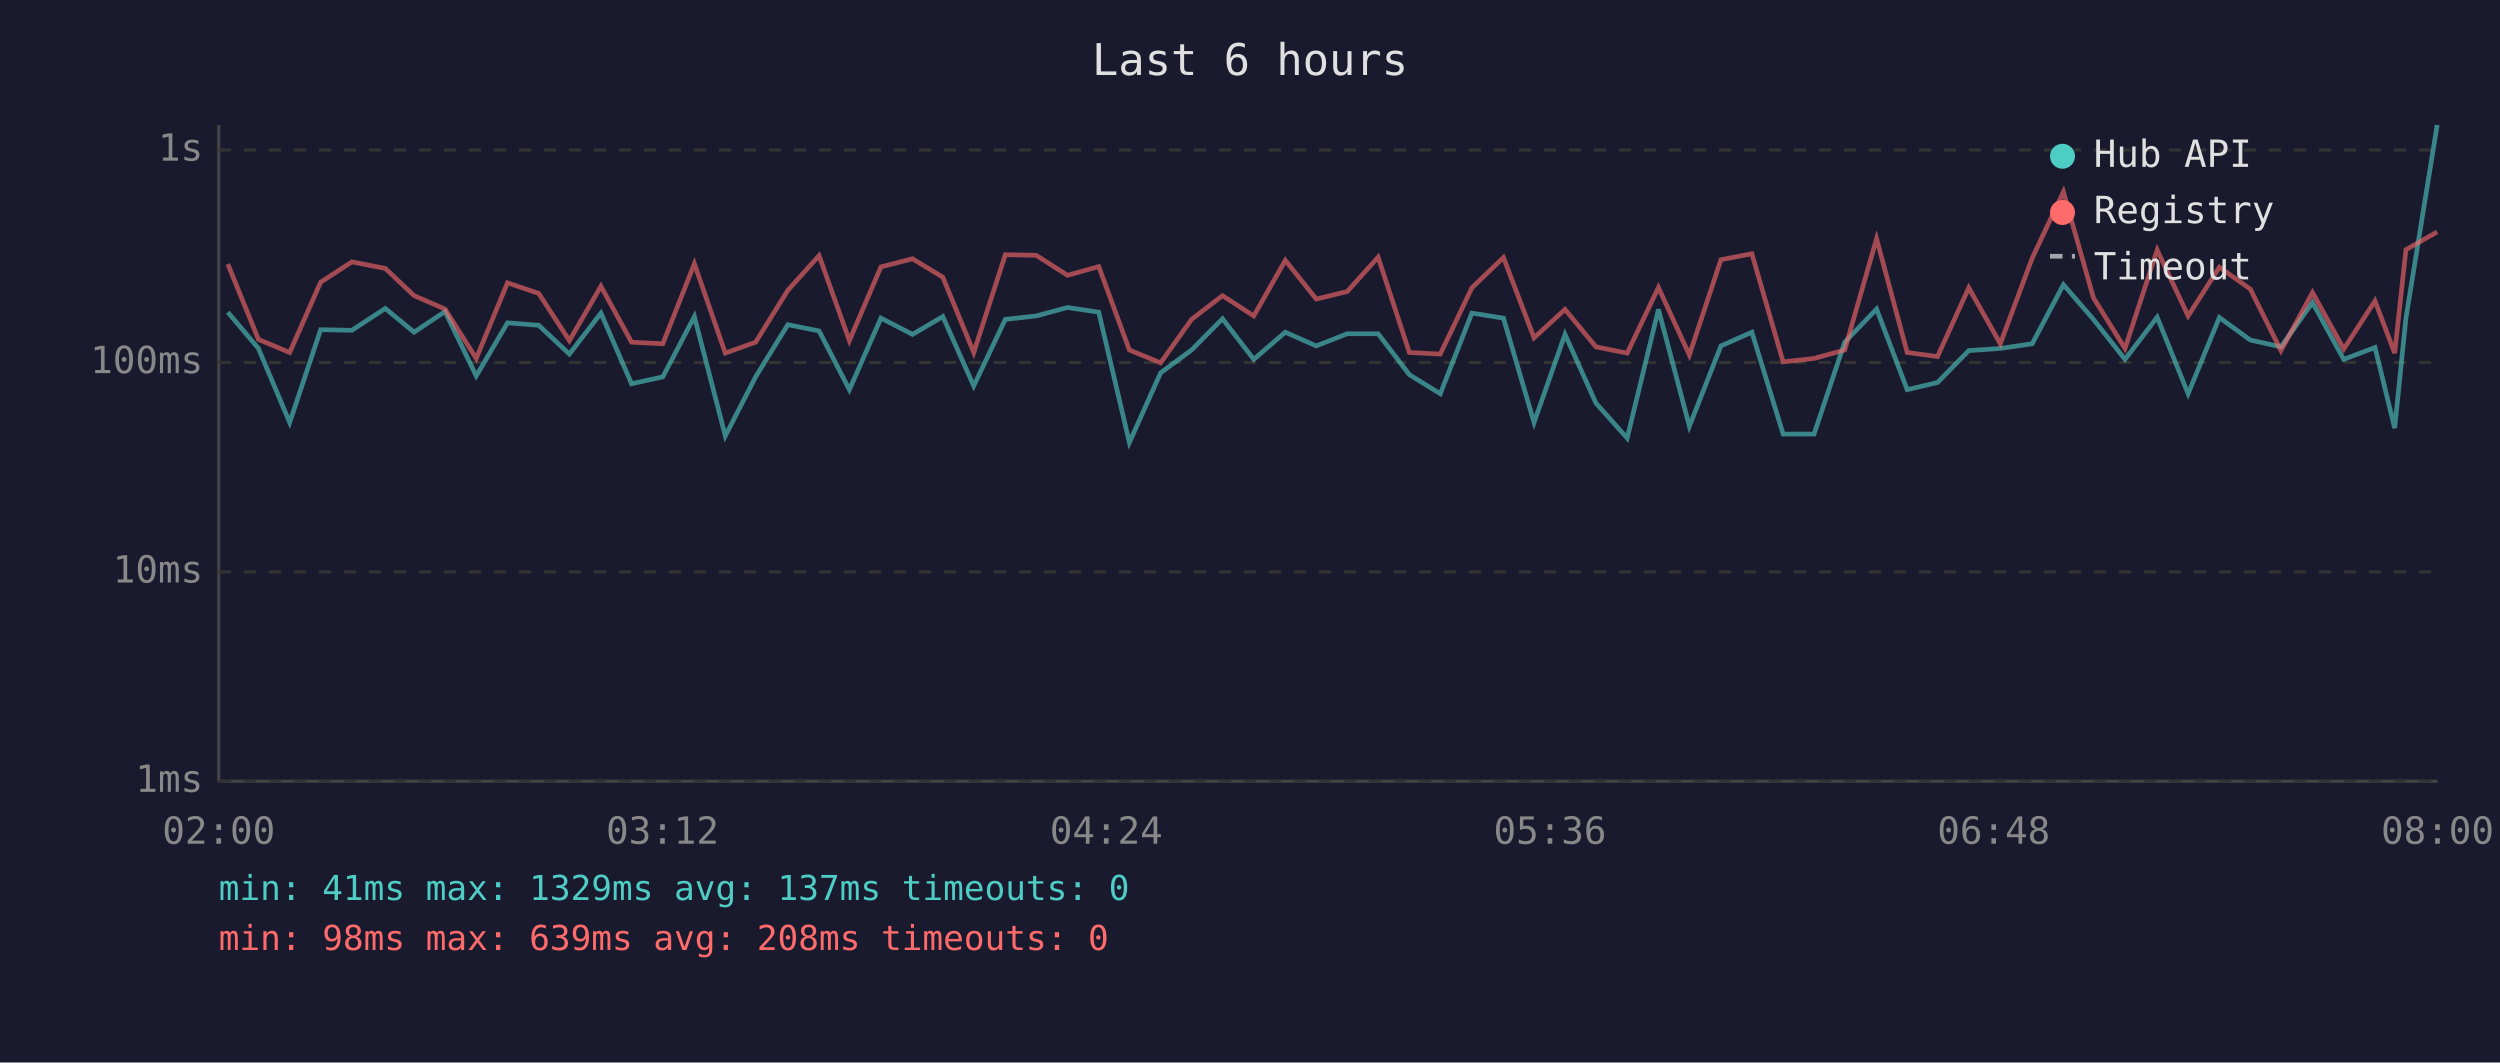
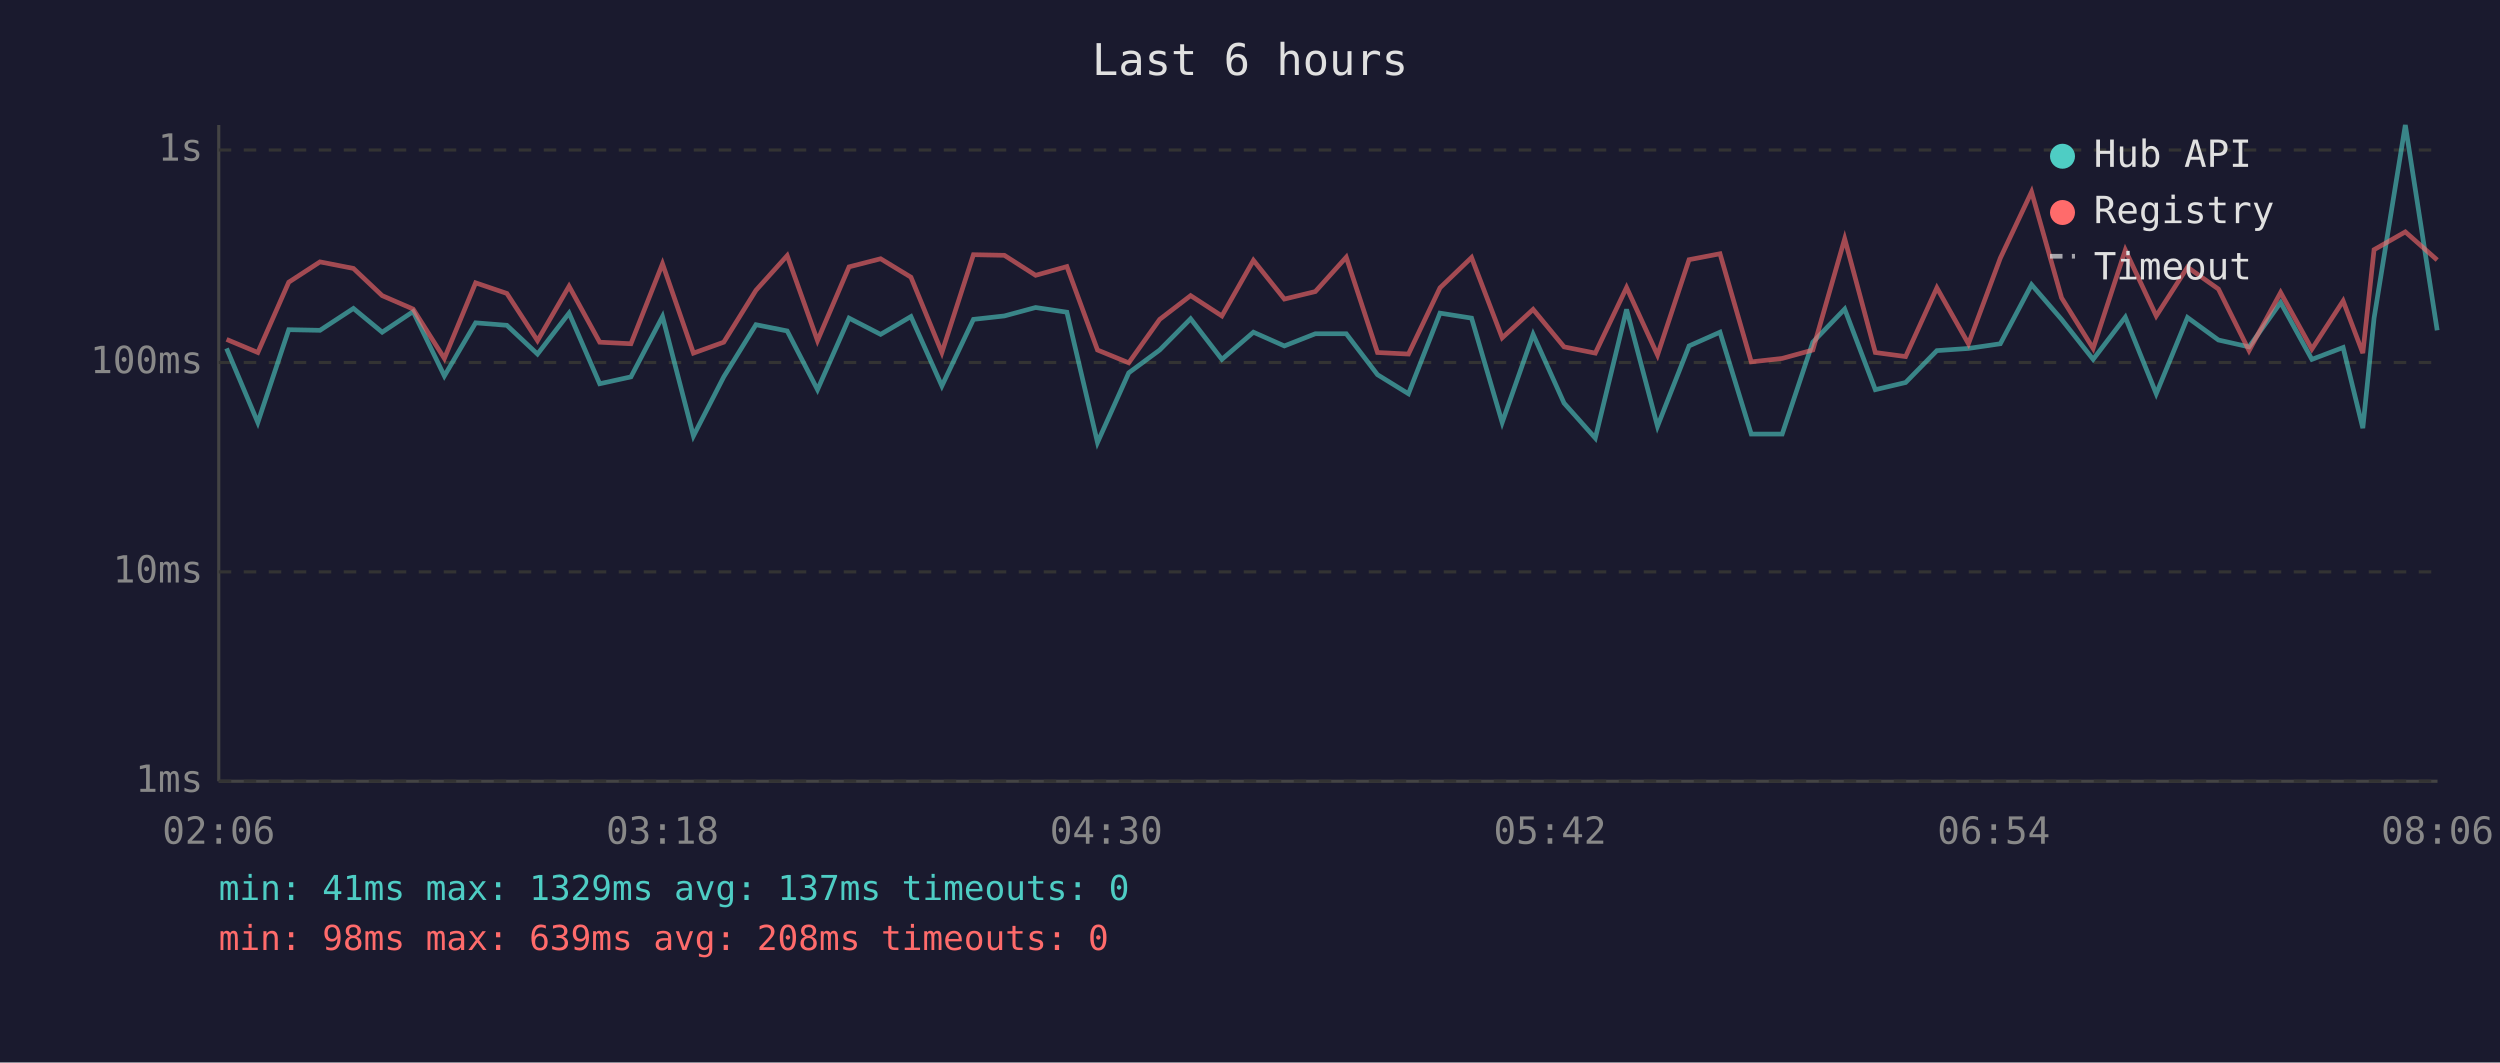
<svg xmlns="http://www.w3.org/2000/svg" viewBox="0 0 800 340" font-family="monospace" font-size="12">
  <rect width="800" height="340" fill="#1a1a2e" />
  <text x="400" y="24" fill="#e0e0e0" font-size="14" text-anchor="middle">Last 6 hours</text>
  <line x1="70" y1="40" x2="70" y2="250" stroke="#444" stroke-width="1" />
  <line x1="70" y1="250" x2="780" y2="250" stroke="#444" stroke-width="1" />
  <line x1="70" y1="250" x2="780" y2="250" stroke="#333" stroke-width="1" stroke-dasharray="4" />
  <text x="65" y="250" fill="#888" text-anchor="end" dominant-baseline="middle">1ms</text>
  <line x1="70" y1="183" x2="780" y2="183" stroke="#333" stroke-width="1" stroke-dasharray="4" />
  <text x="65" y="183" fill="#888" text-anchor="end" dominant-baseline="middle">10ms</text>
  <line x1="70" y1="116" x2="780" y2="116" stroke="#333" stroke-width="1" stroke-dasharray="4" />
  <text x="65" y="116" fill="#888" text-anchor="end" dominant-baseline="middle">100ms</text>
  <line x1="70" y1="48" x2="780" y2="48" stroke="#333" stroke-width="1" stroke-dasharray="4" />
  <text x="65" y="48" fill="#888" text-anchor="end" dominant-baseline="middle">1s</text>
-   <text x="70" y="270" fill="#888" text-anchor="middle">02:00</text>
-   <text x="212" y="270" fill="#888" text-anchor="middle">03:12</text>
-   <text x="354" y="270" fill="#888" text-anchor="middle">04:24</text>
-   <text x="496" y="270" fill="#888" text-anchor="middle">05:36</text>
-   <text x="638" y="270" fill="#888" text-anchor="middle">06:48</text>
-   <text x="780" y="270" fill="#888" text-anchor="middle">08:00</text>
-   <polyline points="72.9,99.9 82.7,111.5 92.7,135.2 102.6,105.5 112.6,105.7 123.3,98.7 132.5,106.3 142.4,99.7 152.4,120.3 162.4,103.3 172.4,104.1 182.2,113.3 192.3,100.2 202.1,122.8 212.1,120.6 222.2,101.3 232.1,139.5 241.8,120.6 252.1,103.9 262.1,105.9 271.8,124.7 281.9,101.8 292.0,107.0 301.7,101.3 311.6,123.5 321.7,102.2 331.6,101.1 341.6,98.4 351.6,99.9 361.4,141.6 371.4,119.3 381.3,112.0 391.2,102.0 401.2,115.0 411.3,106.3 421.2,110.7 431.1,106.8 441.0,106.8 451.0,119.9 460.9,126.0 471.0,100.2 481.1,101.8 490.9,135.2 500.8,107.0 510.7,129.0 520.7,140.2 530.7,99.0 540.6,136.4 550.7,110.7 560.6,106.3 570.6,138.9 580.5,138.9 590.3,109.5 600.5,98.9 610.3,124.7 620.0,122.4 630.0,112.2 640.1,111.5 650.3,110.0 660.3,91.1 669.9,102.2 680.0,115.0 690.3,101.5 700.2,126.0 710.2,101.6 720.1,108.8 729.9,111.0 740.0,96.8 750.0,115.0 760.0,111.2 766.3,137.0 769.9,101.8 779.9,40.0" fill="none" stroke="#4ecdc4" stroke-width="1.5" opacity="0.6" />
-   <polyline points="72.9,84.5 82.7,108.6 92.7,112.8 102.6,90.3 112.6,83.8 123.3,85.9 132.5,94.6 142.4,98.9 152.4,114.7 162.4,90.5 172.4,93.9 182.2,109.0 192.3,91.6 202.1,109.5 212.1,110.0 222.2,84.4 232.1,113.0 241.8,109.5 252.1,92.9 262.1,81.8 271.8,109.0 281.9,85.4 292.0,82.8 301.7,88.7 311.6,112.8 321.7,81.5 331.6,81.7 341.6,88.1 351.6,85.3 361.4,112.0 371.4,116.1 381.3,102.2 391.2,94.6 401.2,101.1 411.3,83.3 421.2,95.7 431.1,93.3 441.0,82.3 451.0,112.8 460.9,113.3 471.0,92.1 481.1,82.4 490.9,108.1 500.8,99.0 510.7,111.0 520.7,113.0 530.7,92.0 540.6,113.6 550.7,83.1 560.6,81.2 570.6,115.8 580.5,114.7 590.3,112.0 600.5,76.4 610.3,112.8 620.0,114.1 630.0,92.1 640.1,110.0 650.3,82.6 660.3,61.4 669.9,95.3 680.0,111.5 690.3,80.0 700.2,101.1 710.2,85.5 720.1,92.5 729.9,112.2 740.0,93.6 750.0,111.7 760.0,96.3 766.3,113.0 769.9,79.9 779.9,74.2" fill="none" stroke="#ff6b6b" stroke-width="1.5" opacity="0.6" />
+   <text x="70" y="270" fill="#888" text-anchor="middle">02:06</text>
+   <text x="212" y="270" fill="#888" text-anchor="middle">03:18</text>
+   <text x="354" y="270" fill="#888" text-anchor="middle">04:30</text>
+   <text x="496" y="270" fill="#888" text-anchor="middle">05:42</text>
+   <text x="638" y="270" fill="#888" text-anchor="middle">06:54</text>
+   <text x="780" y="270" fill="#888" text-anchor="middle">08:06</text>
+   <polyline points="72.5,111.5 82.5,135.2 92.4,105.5 102.4,105.7 113.1,98.7 122.3,106.3 132.2,99.7 142.2,120.3 152.2,103.3 162.2,104.1 172.0,113.3 182.1,100.2 191.9,122.8 201.9,120.6 212.0,101.3 221.9,139.5 231.6,120.6 241.9,103.9 251.9,105.9 261.6,124.7 271.7,101.8 281.8,107.0 291.5,101.3 301.4,123.5 311.5,102.2 321.4,101.1 331.4,98.4 341.4,99.9 351.2,141.6 361.2,119.3 371.1,112.0 381.0,102.0 391.0,115.0 401.1,106.3 411.0,110.7 420.9,106.8 430.8,106.8 440.8,119.9 450.7,126.0 460.8,100.2 470.9,101.8 480.7,135.2 490.6,107.0 500.5,129.0 510.5,140.2 520.5,99.0 530.4,136.4 540.5,110.7 550.4,106.3 560.4,138.9 570.3,138.9 580.1,109.5 590.3,98.9 600.1,124.7 609.8,122.4 619.8,112.2 629.9,111.5 640.1,110.0 650.1,91.1 659.7,102.2 669.8,115.0 680.1,101.5 690.0,126.0 700.0,101.6 709.9,108.8 719.7,111.0 729.8,96.8 739.8,115.0 749.8,111.2 756.1,137.0 759.7,101.8 769.7,40.0 779.9,105.7" fill="none" stroke="#4ecdc4" stroke-width="1.5" opacity="0.6" />
+   <polyline points="72.5,108.6 82.5,112.8 92.4,90.3 102.4,83.8 113.1,85.9 122.3,94.6 132.2,98.9 142.2,114.7 152.2,90.5 162.2,93.9 172.0,109.0 182.1,91.6 191.9,109.5 201.9,110.0 212.0,84.4 221.9,113.0 231.6,109.5 241.9,92.9 251.9,81.8 261.6,109.0 271.7,85.4 281.8,82.8 291.5,88.7 301.4,112.8 311.5,81.5 321.4,81.7 331.4,88.1 341.4,85.3 351.2,112.0 361.2,116.1 371.1,102.2 381.0,94.6 391.0,101.1 401.1,83.3 411.0,95.7 420.9,93.3 430.8,82.3 440.8,112.8 450.7,113.3 460.8,92.1 470.9,82.4 480.7,108.1 490.6,99.0 500.5,111.0 510.5,113.0 520.5,92.0 530.4,113.6 540.5,83.1 550.4,81.2 560.4,115.8 570.3,114.7 580.1,112.0 590.3,76.4 600.1,112.8 609.8,114.1 619.8,92.1 629.9,110.0 640.1,82.6 650.1,61.4 659.7,95.3 669.8,111.5 680.1,80.0 690.0,101.1 700.0,85.5 709.9,92.5 719.7,112.2 729.8,93.6 739.8,111.7 749.8,96.3 756.1,113.0 759.7,79.9 769.7,74.2 779.9,83.2" fill="none" stroke="#ff6b6b" stroke-width="1.5" opacity="0.6" />
  <circle cx="660" cy="50" r="4" fill="#4ecdc4" />
  <text x="670" y="50" fill="#e0e0e0" dominant-baseline="middle">Hub API</text>
  <circle cx="660" cy="68" r="4" fill="#ff6b6b" />
  <text x="670" y="68" fill="#e0e0e0" dominant-baseline="middle">Registry</text>
  <line x1="656" y1="82" x2="664" y2="82" stroke="#e0e0e0" stroke-width="1.5" stroke-dasharray="4,3" opacity="0.7" />
  <text x="670" y="86" fill="#e0e0e0" dominant-baseline="middle">Timeout</text>
  <text x="70" y="288" fill="#4ecdc4" font-size="11">min: 41ms  max: 1329ms  avg: 137ms  timeouts: 0</text>
  <text x="70" y="304" fill="#ff6b6b" font-size="11">min: 98ms  max: 639ms  avg: 208ms  timeouts: 0</text>
</svg>
